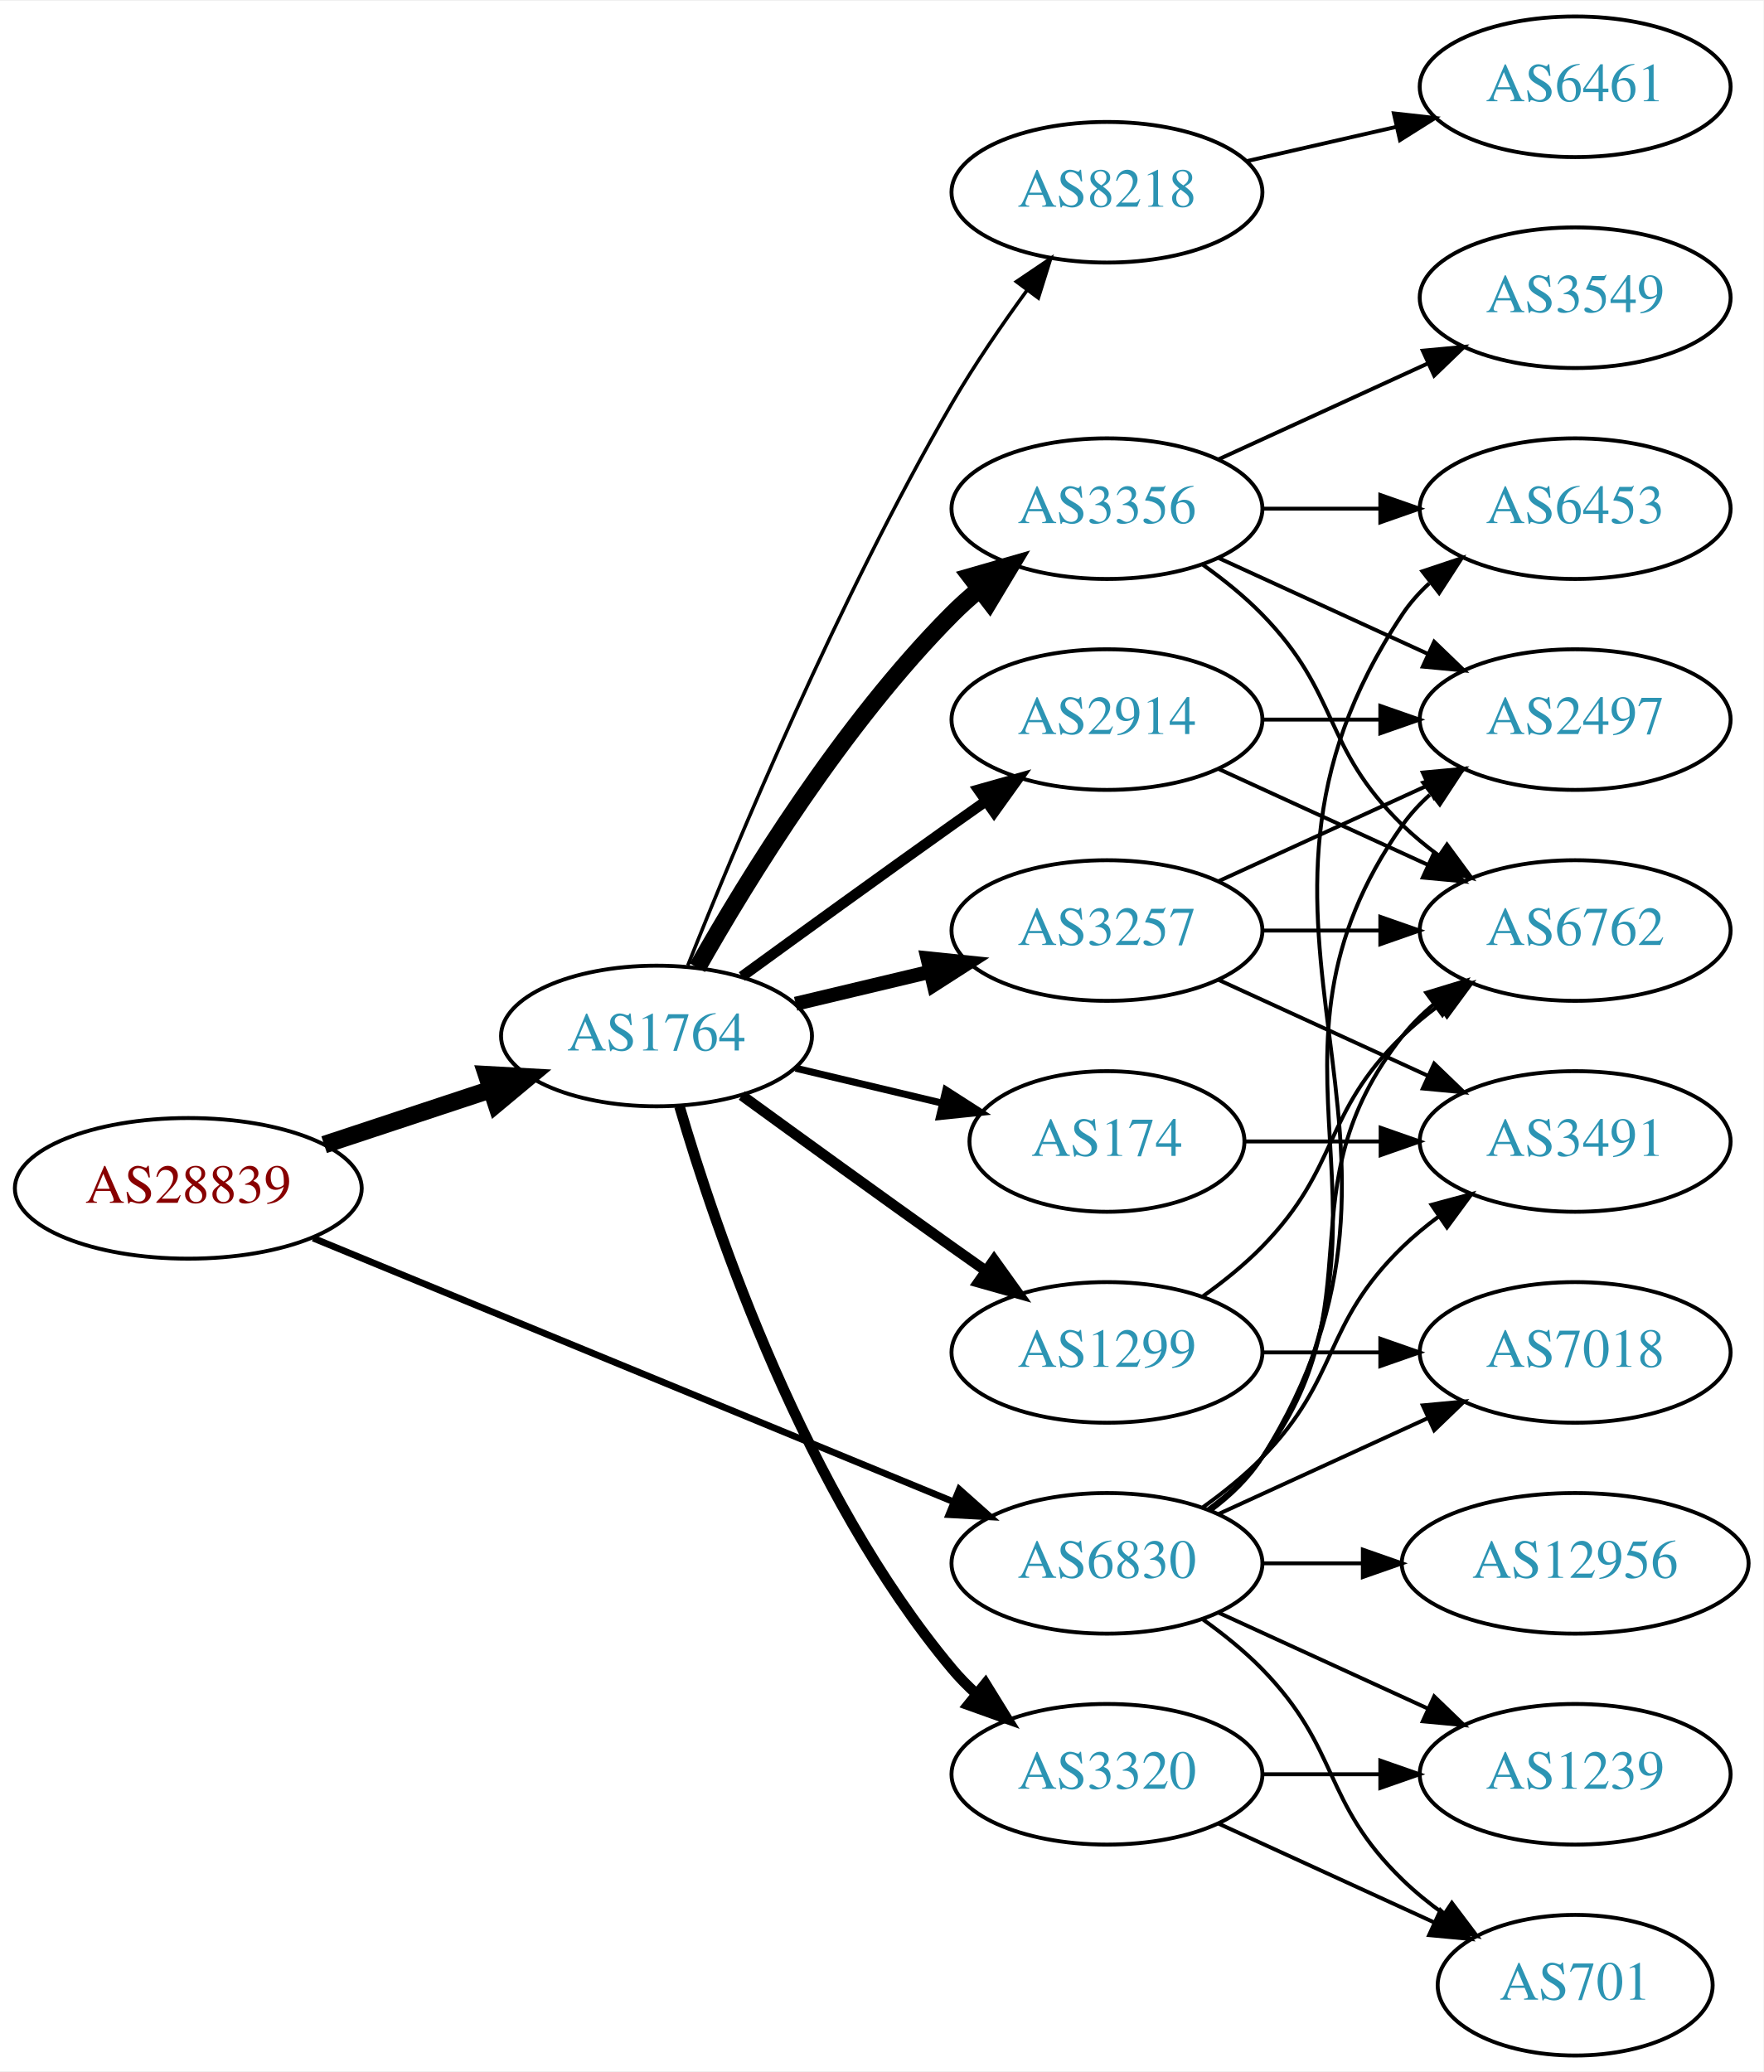
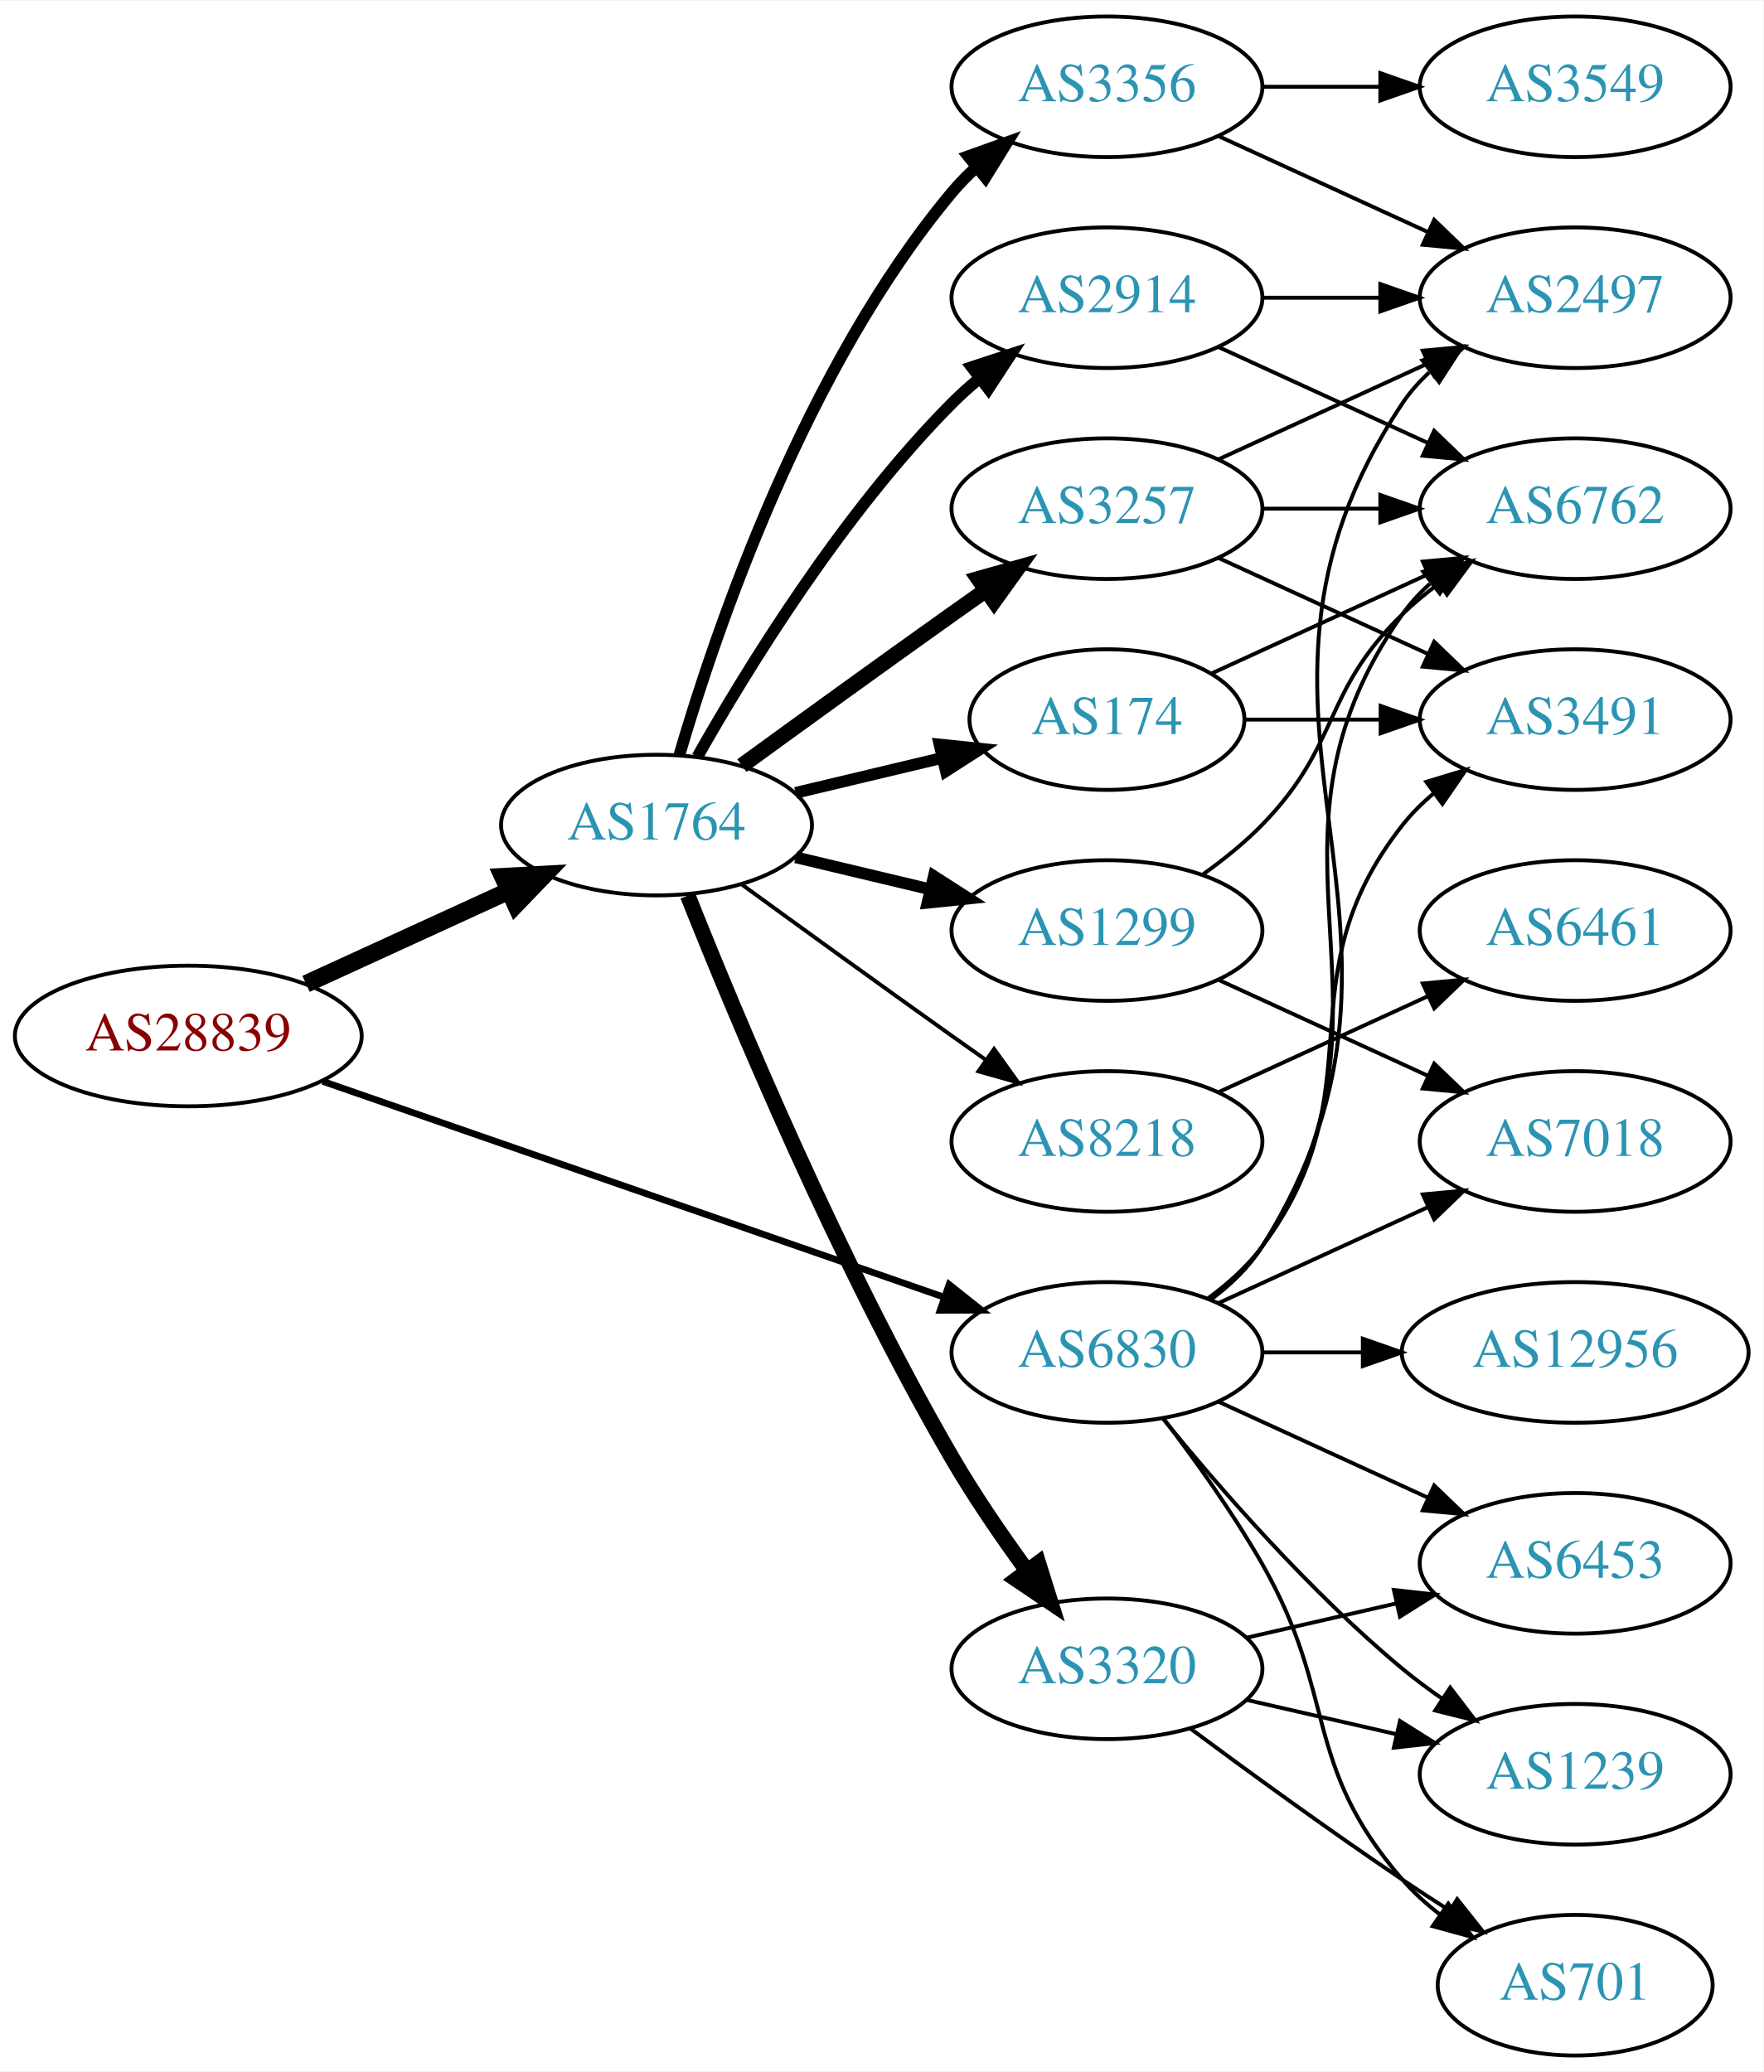
<svg xmlns="http://www.w3.org/2000/svg" xmlns:xlink="http://www.w3.org/1999/xlink" width="451pt" height="530pt" viewBox="0.00 0.00 451.37 530.00">
  <g id="graph0" class="graph" transform="scale(1 1) rotate(0) translate(4 526)">
    <polygon fill="white" stroke="none" points="-4,4 -4,-526 447.37,-526 447.37,4 -4,4" />
    <g id="node1" class="node">
      <g id="a_node1">
        <a xlink:href="/asn/28839" xlink:title="AS28839 ~ ASN-UNOV [AT]">
-           <ellipse fill="#ffffff" stroke="black" cx="44.196" cy="-222" rx="44.393" ry="18" />
-           <text text-anchor="middle" x="44.196" y="-218.3" font-family="Times,serif" font-size="14.00" fill="#880000">AS28839</text>
+           <ellipse fill="#ffffff" stroke="black" cx="44.196" cy="-261" rx="44.393" ry="18" />
+           <text text-anchor="middle" x="44.196" y="-257.3" font-family="Times,serif" font-size="14.00" fill="#880000">AS28839</text>
        </a>
      </g>
    </g>
    <g id="node2" class="node">
      <g id="a_node2">
        <a xlink:href="/asn/1764" xlink:title="AS1764 ~ NEXTLAYER-AS [AT]">
-           <ellipse fill="#ffffff" stroke="black" cx="164.039" cy="-261" rx="39.794" ry="18" />
-           <text text-anchor="middle" x="164.039" y="-257.3" font-family="Times,serif" font-size="14.00" fill="#2c94b3">AS1764</text>
+           <ellipse fill="#ffffff" stroke="black" cx="164.039" cy="-315" rx="39.794" ry="18" />
+           <text text-anchor="middle" x="164.039" y="-311.3" font-family="Times,serif" font-size="14.00" fill="#2c94b3">AS1764</text>
        </a>
      </g>
    </g>
    <g id="edge1" class="edge">
-       <path fill="none" stroke="black" stroke-width="4.5" d="M78.965,-233.176C92.209,-237.559 107.541,-242.633 121.456,-247.238" />
-       <polygon fill="black" stroke="black" stroke-width="4.5" points="120.557,-251.088 131.288,-250.492 123.032,-243.612 120.557,-251.088" />
+       <path fill="none" stroke="black" stroke-width="4.5" d="M74.326,-274.348C89.937,-281.502 109.335,-290.391 126.007,-298.03" />
+       <polygon fill="black" stroke="black" stroke-width="4.5" points="124.727,-301.775 135.459,-302.362 128.008,-294.616 124.727,-301.775" />
    </g>
    <g id="node3" class="node">
      <g id="a_node3">
        <a xlink:href="/asn/6830" xlink:title="AS6830 ~ LGI-UPC [AT]">
-           <ellipse fill="#ffffff" stroke="black" cx="279.332" cy="-126" rx="39.794" ry="18" />
-           <text text-anchor="middle" x="279.332" y="-122.3" font-family="Times,serif" font-size="14.00" fill="#2c94b3">AS6830</text>
+           <ellipse fill="#ffffff" stroke="black" cx="279.332" cy="-180" rx="39.794" ry="18" />
+           <text text-anchor="middle" x="279.332" y="-176.3" font-family="Times,serif" font-size="14.00" fill="#2c94b3">AS6830</text>
        </a>
      </g>
    </g>
    <g id="edge2" class="edge">
-       <path fill="none" stroke="black" stroke-width="1.714" d="M76.155,-209.252C118.478,-191.824 194.357,-160.579 240.154,-141.721" />
-       <polygon fill="black" stroke="black" stroke-width="1.714" points="241.533,-144.938 249.447,-137.894 238.867,-138.465 241.533,-144.938" />
+       <path fill="none" stroke="black" stroke-width="1.714" d="M78.599,-249.395C120.592,-234.805 192.631,-209.776 237.751,-194.099" />
+       <polygon fill="black" stroke="black" stroke-width="1.714" points="238.929,-197.395 247.226,-190.807 236.631,-190.783 238.929,-197.395" />
    </g>
    <g id="node4" class="node">
      <g id="a_node4">
-         <a xlink:href="/asn/8218" xlink:title="AS8218 ~ legacy Neotelecoms [FR]">
-           <ellipse fill="#ffffff" stroke="black" cx="279.332" cy="-477" rx="39.794" ry="18" />
-           <text text-anchor="middle" x="279.332" y="-473.3" font-family="Times,serif" font-size="14.00" fill="#2c94b3">AS8218</text>
+         <a xlink:href="/asn/2914" xlink:title="AS2914 ~ NTT America, Inc. [US]">
+           <ellipse fill="#ffffff" stroke="black" cx="279.332" cy="-450" rx="39.794" ry="18" />
+           <text text-anchor="middle" x="279.332" y="-446.3" font-family="Times,serif" font-size="14.00" fill="#2c94b3">AS2914</text>
        </a>
      </g>
    </g>
    <g id="edge3" class="edge">
-       <path fill="none" stroke="black" stroke-width="0.9" d="M172.042,-279.051C184.169,-309.57 210.587,-372.933 239.685,-423 245.392,-432.819 252.43,-443.078 258.929,-451.984" />
-       <polygon fill="black" stroke="black" stroke-width="0.9" points="256.155,-454.119 264.934,-460.05 261.77,-449.938 256.155,-454.119" />
+       <path fill="none" stroke="black" stroke-width="3" d="M174.498,-332.49C187.28,-355.096 211.712,-394.886 239.685,-423 241.796,-425.121 244.092,-427.188 246.477,-429.171" />
+       <polygon fill="black" stroke="black" stroke-width="3" points="244.73,-432.242 254.793,-435.556 248.993,-426.69 244.73,-432.242" />
    </g>
    <g id="node5" class="node">
      <g id="a_node5">
-         <a xlink:href="/asn/1299" xlink:title="AS1299 ~ Telia Carrier [EU]">
-           <ellipse fill="#ffffff" stroke="black" cx="279.332" cy="-180" rx="39.794" ry="18" />
-           <text text-anchor="middle" x="279.332" y="-176.3" font-family="Times,serif" font-size="14.00" fill="#2c94b3">AS1299</text>
+         <a xlink:href="/asn/174" xlink:title="AS174 ~ Cogent Communications [US]">
+           <ellipse fill="#ffffff" stroke="black" cx="279.332" cy="-342" rx="35.194" ry="18" />
+           <text text-anchor="middle" x="279.332" y="-338.3" font-family="Times,serif" font-size="14.00" fill="#2c94b3">AS174</text>
        </a>
      </g>
    </g>
    <g id="edge4" class="edge">
-       <path fill="none" stroke="black" stroke-width="2.7" d="M185.887,-245.778C200.821,-234.909 221.435,-219.975 239.685,-207 242.506,-204.995 245.449,-202.915 248.397,-200.841" />
-       <polygon fill="black" stroke="black" stroke-width="2.7" points="250.443,-203.681 256.621,-195.074 246.424,-197.95 250.443,-203.681" />
+       <path fill="none" stroke="black" stroke-width="3" d="M199.646,-323.248C211.44,-326.058 224.745,-329.229 237.013,-332.153" />
+       <polygon fill="black" stroke="black" stroke-width="3" points="236.479,-335.624 247.018,-334.537 238.101,-328.814 236.479,-335.624" />
    </g>
    <g id="node6" class="node">
      <g id="a_node6">
-         <a xlink:href="/asn/3356" xlink:title="AS3356 ~ Level 3 Parent, LLC [US]">
-           <ellipse fill="#ffffff" stroke="black" cx="279.332" cy="-396" rx="39.794" ry="18" />
-           <text text-anchor="middle" x="279.332" y="-392.3" font-family="Times,serif" font-size="14.00" fill="#2c94b3">AS3356</text>
+         <a xlink:href="/asn/8218" xlink:title="AS8218 ~ legacy Neotelecoms [FR]">
+           <ellipse fill="#ffffff" stroke="black" cx="279.332" cy="-234" rx="39.794" ry="18" />
+           <text text-anchor="middle" x="279.332" y="-230.3" font-family="Times,serif" font-size="14.00" fill="#2c94b3">AS8218</text>
        </a>
      </g>
    </g>
    <g id="edge5" class="edge">
-       <path fill="none" stroke="black" stroke-width="4.5" d="M174.498,-278.49C187.28,-301.096 211.712,-340.886 239.685,-369 241.796,-371.121 244.092,-373.188 246.477,-375.171" />
-       <polygon fill="black" stroke="black" stroke-width="4.5" points="244.463,-378.589 254.793,-381.556 249.259,-372.343 244.463,-378.589" />
+       <path fill="none" stroke="black" d="M185.887,-299.778C200.821,-288.909 221.435,-273.975 239.685,-261 242.506,-258.995 245.449,-256.915 248.397,-254.841" />
+       <polygon fill="black" stroke="black" points="250.443,-257.681 256.621,-249.074 246.424,-251.95 250.443,-257.681" />
    </g>
    <g id="node7" class="node">
      <g id="a_node7">
-         <a xlink:href="/asn/3320" xlink:title="AS3320 ~ DTAG [DE]">
-           <ellipse fill="#ffffff" stroke="black" cx="279.332" cy="-72" rx="39.794" ry="18" />
-           <text text-anchor="middle" x="279.332" y="-68.3" font-family="Times,serif" font-size="14.00" fill="#2c94b3">AS3320</text>
+         <a xlink:href="/asn/1299" xlink:title="AS1299 ~ Telia Carrier [EU]">
+           <ellipse fill="#ffffff" stroke="black" cx="279.332" cy="-288" rx="39.794" ry="18" />
+           <text text-anchor="middle" x="279.332" y="-284.3" font-family="Times,serif" font-size="14.00" fill="#2c94b3">AS1299</text>
        </a>
      </g>
    </g>
    <g id="edge6" class="edge">
-       <path fill="none" stroke="black" stroke-width="2.7" d="M169.913,-242.998C179.227,-211.156 202.043,-144.019 239.685,-99 241.555,-96.763 243.654,-94.626 245.88,-92.604" />
-       <polygon fill="black" stroke="black" stroke-width="2.7" points="248.227,-95.207 253.799,-86.196 243.823,-89.766 248.227,-95.207" />
+       <path fill="none" stroke="black" stroke-width="3" d="M199.646,-306.752C210.517,-304.162 222.671,-301.265 234.114,-298.538" />
+       <polygon fill="black" stroke="black" stroke-width="3" points="235.02,-301.92 243.936,-296.197 233.397,-295.111 235.02,-301.92" />
    </g>
    <g id="node8" class="node">
      <g id="a_node8">
-         <a xlink:href="/asn/2914" xlink:title="AS2914 ~ NTT America, Inc. [US]">
-           <ellipse fill="#ffffff" stroke="black" cx="279.332" cy="-342" rx="39.794" ry="18" />
-           <text text-anchor="middle" x="279.332" y="-338.3" font-family="Times,serif" font-size="14.00" fill="#2c94b3">AS2914</text>
+         <a xlink:href="/asn/3320" xlink:title="AS3320 ~ DTAG [DE]">
+           <ellipse fill="#ffffff" stroke="black" cx="279.332" cy="-99" rx="39.794" ry="18" />
+           <text text-anchor="middle" x="279.332" y="-95.3" font-family="Times,serif" font-size="14.00" fill="#2c94b3">AS3320</text>
        </a>
      </g>
    </g>
    <g id="edge7" class="edge">
-       <path fill="none" stroke="black" stroke-width="2.7" d="M185.887,-276.222C200.821,-287.091 221.435,-302.025 239.685,-315 242.506,-317.005 245.449,-319.085 248.397,-321.159" />
-       <polygon fill="black" stroke="black" stroke-width="2.7" points="246.424,-324.05 256.621,-326.926 250.443,-318.319 246.424,-324.05" />
+       <path fill="none" stroke="black" stroke-width="4" d="M172.042,-296.949C184.169,-266.43 210.587,-203.067 239.685,-153 245.392,-143.181 252.43,-132.922 258.929,-124.016" />
+       <polygon fill="black" stroke="black" stroke-width="4" points="261.77,-126.062 264.934,-115.95 256.155,-121.881 261.77,-126.062" />
    </g>
    <g id="node9" class="node">
      <g id="a_node9">
-         <a xlink:href="/asn/3257" xlink:title="AS3257 ~ GTT [DE]">
-           <ellipse fill="#ffffff" stroke="black" cx="279.332" cy="-288" rx="39.794" ry="18" />
-           <text text-anchor="middle" x="279.332" y="-284.3" font-family="Times,serif" font-size="14.00" fill="#2c94b3">AS3257</text>
+         <a xlink:href="/asn/3356" xlink:title="AS3356 ~ Level 3 Parent, LLC [US]">
+           <ellipse fill="#ffffff" stroke="black" cx="279.332" cy="-504" rx="39.794" ry="18" />
+           <text text-anchor="middle" x="279.332" y="-500.3" font-family="Times,serif" font-size="14.00" fill="#2c94b3">AS3356</text>
        </a>
      </g>
    </g>
    <g id="edge8" class="edge">
-       <path fill="none" stroke="black" stroke-width="3.6" d="M199.646,-269.248C210.517,-271.838 222.671,-274.735 234.114,-277.462" />
-       <polygon fill="black" stroke="black" stroke-width="3.6" points="233.397,-280.889 243.936,-279.803 235.02,-274.08 233.397,-280.889" />
+       <path fill="none" stroke="black" stroke-width="3" d="M169.913,-333.002C179.227,-364.844 202.043,-431.981 239.685,-477 241.555,-479.237 243.654,-481.374 245.88,-483.396" />
+       <polygon fill="black" stroke="black" stroke-width="3" points="243.823,-486.234 253.799,-489.804 248.227,-480.793 243.823,-486.234" />
    </g>
    <g id="node10" class="node">
      <g id="a_node10">
-         <a xlink:href="/asn/174" xlink:title="AS174 ~ Cogent Communications [US]">
-           <ellipse fill="#ffffff" stroke="black" cx="279.332" cy="-234" rx="35.194" ry="18" />
-           <text text-anchor="middle" x="279.332" y="-230.3" font-family="Times,serif" font-size="14.00" fill="#2c94b3">AS174</text>
+         <a xlink:href="/asn/3257" xlink:title="AS3257 ~ GTT [DE]">
+           <ellipse fill="#ffffff" stroke="black" cx="279.332" cy="-396" rx="39.794" ry="18" />
+           <text text-anchor="middle" x="279.332" y="-392.3" font-family="Times,serif" font-size="14.00" fill="#2c94b3">AS3257</text>
        </a>
      </g>
    </g>
    <g id="edge9" class="edge">
-       <path fill="none" stroke="black" stroke-width="1.8" d="M199.646,-252.752C211.44,-249.942 224.745,-246.771 237.013,-243.847" />
-       <polygon fill="black" stroke="black" stroke-width="1.8" points="238.101,-247.186 247.018,-241.463 236.479,-240.376 238.101,-247.186" />
-     </g>
-     <g id="node13" class="node">
-       <g id="a_node13">
-         <a xlink:href="/asn/6453" xlink:title="AS6453 ~ TATA COMMUNICATIONS (AMERICA) INC [US]">
+       <path fill="none" stroke="black" stroke-width="4" d="M185.887,-330.222C200.821,-341.091 221.435,-356.025 239.685,-369 242.506,-371.005 245.449,-373.085 248.397,-375.159" />
+       <polygon fill="black" stroke="black" stroke-width="4" points="246.424,-378.05 256.621,-380.926 250.443,-372.319 246.424,-378.05" />
+     </g>
+     <g id="node11" class="node">
+       <g id="a_node11">
+         <a xlink:href="/asn/3491" xlink:title="AS3491 ~ PCCW Global, Inc. [US]">
+           <ellipse fill="#ffffff" stroke="black" cx="399.174" cy="-342" rx="39.794" ry="18" />
+           <text text-anchor="middle" x="399.174" y="-338.3" font-family="Times,serif" font-size="14.00" fill="#2c94b3">AS3491</text>
+         </a>
+       </g>
+     </g>
+     <g id="edge25" class="edge">
+       <path fill="none" stroke="black" d="M305.262,-193.882C310.338,-197.611 315.256,-202.016 318.978,-207 349.249,-247.542 323.679,-275.246 354.978,-315 357.303,-317.953 360.047,-320.67 363.006,-323.147" />
+       <polygon fill="black" stroke="black" points="361.065,-326.064 371.203,-329.145 365.199,-320.415 361.065,-326.064" />
+     </g>
+     <g id="node12" class="node">
+       <g id="a_node12">
+         <a xlink:href="/asn/6762" xlink:title="AS6762 ~ TELECOM ITALIA SPARKLE S.p.A. [IT]">
          <ellipse fill="#ffffff" stroke="black" cx="399.174" cy="-396" rx="39.794" ry="18" />
-           <text text-anchor="middle" x="399.174" y="-392.3" font-family="Times,serif" font-size="14.00" fill="#2c94b3">AS6453</text>
+           <text text-anchor="middle" x="399.174" y="-392.3" font-family="Times,serif" font-size="14.00" fill="#2c94b3">AS6762</text>
        </a>
      </g>
    </g>
    <g id="edge27" class="edge">
-       <path fill="none" stroke="black" d="M305.858,-139.472C310.903,-143.223 315.658,-147.74 318.978,-153 370.928,-235.3 300.94,-288.056 354.978,-369 356.893,-371.869 359.227,-374.49 361.808,-376.872" />
-       <polygon fill="black" stroke="black" points="360.071,-379.954 370.12,-383.313 364.359,-374.421 360.071,-379.954" />
+       <path fill="none" stroke="black" d="M305.651,-193.607C310.707,-197.351 315.518,-201.831 318.978,-207 360.003,-268.294 312.399,-308.775 354.978,-369 356.969,-371.816 359.356,-374.401 361.972,-376.76" />
+       <polygon fill="black" stroke="black" points="360.271,-379.865 370.34,-383.162 364.525,-374.306 360.271,-379.865" />
    </g>
    <g id="node14" class="node">
      <g id="a_node14">
-         <a xlink:href="/asn/2497" xlink:title="AS2497 ~ Internet Initiative Japan Inc. [JP]">
-           <ellipse fill="#ffffff" stroke="black" cx="399.174" cy="-342" rx="39.794" ry="18" />
-           <text text-anchor="middle" x="399.174" y="-338.3" font-family="Times,serif" font-size="14.00" fill="#2c94b3">AS2497</text>
-         </a>
-       </g>
-     </g>
-     <g id="edge25" class="edge">
-       <path fill="none" stroke="black" d="M305.651,-139.607C310.707,-143.351 315.518,-147.831 318.978,-153 360.003,-214.294 312.399,-254.775 354.978,-315 356.969,-317.816 359.356,-320.401 361.972,-322.76" />
-       <polygon fill="black" stroke="black" points="360.271,-325.865 370.34,-329.162 364.525,-320.306 360.271,-325.865" />
+         <a xlink:href="/asn/7018" xlink:title="AS7018 ~ AT&amp;T Services, Inc. [US]">
+           <ellipse fill="#ffffff" stroke="black" cx="399.174" cy="-234" rx="39.794" ry="18" />
+           <text text-anchor="middle" x="399.174" y="-230.3" font-family="Times,serif" font-size="14.00" fill="#2c94b3">AS7018</text>
+         </a>
+       </g>
+     </g>
+     <g id="edge28" class="edge">
+       <path fill="none" stroke="black" d="M307.96,-192.661C323.917,-199.973 344.188,-209.261 361.471,-217.181" />
+       <polygon fill="black" stroke="black" points="360.169,-220.435 370.718,-221.419 363.085,-214.071 360.169,-220.435" />
    </g>
    <g id="node15" class="node">
      <g id="a_node15">
-         <a xlink:href="/asn/6762" xlink:title="AS6762 ~ TELECOM ITALIA SPARKLE S.p.A. [IT]">
-           <ellipse fill="#ffffff" stroke="black" cx="399.174" cy="-288" rx="39.794" ry="18" />
-           <text text-anchor="middle" x="399.174" y="-284.3" font-family="Times,serif" font-size="14.00" fill="#2c94b3">AS6762</text>
-         </a>
-       </g>
-     </g>
-     <g id="edge30" class="edge">
-       <path fill="none" stroke="black" d="M305.262,-139.882C310.338,-143.611 315.256,-148.016 318.978,-153 349.249,-193.542 323.679,-221.246 354.978,-261 357.303,-263.953 360.047,-266.67 363.006,-269.147" />
-       <polygon fill="black" stroke="black" points="361.065,-272.064 371.203,-275.145 365.199,-266.415 361.065,-272.064" />
-     </g>
-     <g id="node16" class="node">
-       <g id="a_node16">
-         <a xlink:href="/asn/3491" xlink:title="AS3491 ~ PCCW Global, Inc. [US]">
-           <ellipse fill="#ffffff" stroke="black" cx="399.174" cy="-234" rx="39.794" ry="18" />
-           <text text-anchor="middle" x="399.174" y="-230.3" font-family="Times,serif" font-size="14.00" fill="#2c94b3">AS3491</text>
-         </a>
-       </g>
-     </g>
-     <g id="edge28" class="edge">
-       <path fill="none" stroke="black" d="M303.926,-140.389C309.182,-144.148 314.513,-148.437 318.978,-153 339.151,-173.617 334.285,-186.906 354.978,-207 357.823,-209.763 360.997,-212.386 364.297,-214.834" />
-       <polygon fill="black" stroke="black" points="362.414,-217.786 372.645,-220.538 366.363,-212.006 362.414,-217.786" />
-     </g>
-     <g id="node17" class="node">
-       <g id="a_node17">
        <a xlink:href="/asn/701" xlink:title="AS701 ~ UUNET [US]">
          <ellipse fill="#ffffff" stroke="black" cx="399.174" cy="-18" rx="35.194" ry="18" />
          <text text-anchor="middle" x="399.174" y="-14.3" font-family="Times,serif" font-size="14.00" fill="#2c94b3">AS701</text>
        </a>
      </g>
    </g>
-     <g id="edge31" class="edge">
-       <path fill="none" stroke="black" d="M303.926,-111.611C309.182,-107.852 314.513,-103.563 318.978,-99 339.151,-78.383 334.285,-65.094 354.978,-45 358.206,-41.866 361.857,-38.911 365.635,-36.188" />
-       <polygon fill="black" stroke="black" points="367.614,-39.075 373.995,-30.617 363.732,-33.25 367.614,-39.075" />
-     </g>
-     <g id="node18" class="node">
-       <g id="a_node18">
+     <g id="edge30" class="edge">
+       <path fill="none" stroke="black" d="M293.793,-163.087C301.686,-152.73 311.535,-139.008 318.978,-126 338.543,-91.806 329.144,-74.742 354.978,-45 357.784,-41.77 361.071,-38.797 364.559,-36.098" />
+       <polygon fill="black" stroke="black" points="366.693,-38.878 372.925,-30.31 362.71,-33.121 366.693,-38.878" />
+     </g>
+     <g id="node16" class="node">
+       <g id="a_node16">
+         <a xlink:href="/asn/6453" xlink:title="AS6453 ~ TATA COMMUNICATIONS (AMERICA) INC [US]">
+           <ellipse fill="#ffffff" stroke="black" cx="399.174" cy="-126" rx="39.794" ry="18" />
+           <text text-anchor="middle" x="399.174" y="-122.3" font-family="Times,serif" font-size="14.00" fill="#2c94b3">AS6453</text>
+         </a>
+       </g>
+     </g>
+     <g id="edge32" class="edge">
+       <path fill="none" stroke="black" d="M307.96,-167.339C323.917,-160.027 344.188,-150.739 361.471,-142.819" />
+       <polygon fill="black" stroke="black" points="363.085,-145.929 370.718,-138.581 360.169,-139.565 363.085,-145.929" />
+     </g>
+     <g id="node17" class="node">
+       <g id="a_node17">
        <a xlink:href="/asn/1239" xlink:title="AS1239 ~ Sprint [US]">
          <ellipse fill="#ffffff" stroke="black" cx="399.174" cy="-72" rx="39.794" ry="18" />
          <text text-anchor="middle" x="399.174" y="-68.3" font-family="Times,serif" font-size="14.00" fill="#2c94b3">AS1239</text>
        </a>
      </g>
    </g>
-     <g id="edge32" class="edge">
-       <path fill="none" stroke="black" d="M307.96,-113.339C323.917,-106.027 344.188,-96.739 361.471,-88.819" />
-       <polygon fill="black" stroke="black" points="363.085,-91.929 370.718,-84.581 360.169,-85.565 363.085,-91.929" />
+     <g id="edge26" class="edge">
+       <path fill="none" stroke="black" d="M293.751,-162.935C307.865,-145.625 331.28,-118.655 354.978,-99 358.194,-96.332 361.695,-93.73 365.265,-91.259" />
+       <polygon fill="black" stroke="black" points="367.189,-94.183 373.622,-85.764 363.343,-88.334 367.189,-94.183" />
    </g>
    <g id="node19" class="node">
      <g id="a_node19">
-         <a xlink:href="/asn/7018" xlink:title="AS7018 ~ AT&amp;T Services, Inc. [US]">
-           <ellipse fill="#ffffff" stroke="black" cx="399.174" cy="-180" rx="39.794" ry="18" />
-           <text text-anchor="middle" x="399.174" y="-176.3" font-family="Times,serif" font-size="14.00" fill="#2c94b3">AS7018</text>
+         <a xlink:href="/asn/2497" xlink:title="AS2497 ~ Internet Initiative Japan Inc. [JP]">
+           <ellipse fill="#ffffff" stroke="black" cx="399.174" cy="-450" rx="39.794" ry="18" />
+           <text text-anchor="middle" x="399.174" y="-446.3" font-family="Times,serif" font-size="14.00" fill="#2c94b3">AS2497</text>
        </a>
      </g>
    </g>
    <g id="edge29" class="edge">
-       <path fill="none" stroke="black" d="M307.96,-138.661C323.917,-145.973 344.188,-155.261 361.471,-163.181" />
-       <polygon fill="black" stroke="black" points="360.169,-166.435 370.718,-167.419 363.085,-160.071 360.169,-166.435" />
+       <path fill="none" stroke="black" d="M305.858,-193.472C310.903,-197.223 315.658,-201.74 318.978,-207 370.928,-289.3 300.94,-342.056 354.978,-423 356.893,-425.869 359.227,-428.49 361.808,-430.872" />
+       <polygon fill="black" stroke="black" points="360.071,-433.954 370.12,-437.313 364.359,-428.421 360.071,-433.954" />
    </g>
    <g id="node20" class="node">
      <g id="a_node20">
        <a xlink:href="/asn/12956" xlink:title="AS12956 ~ TELXIUS [ES]">
-           <ellipse fill="#ffffff" stroke="black" cx="399.174" cy="-126" rx="44.393" ry="18" />
-           <text text-anchor="middle" x="399.174" y="-122.3" font-family="Times,serif" font-size="14.00" fill="#2c94b3">AS12956</text>
-         </a>
-       </g>
-     </g>
-     <g id="edge26" class="edge">
-       <path fill="none" stroke="black" d="M319.244,-126C327.347,-126 336.022,-126 344.548,-126" />
-       <polygon fill="black" stroke="black" points="344.826,-129.5 354.826,-126 344.826,-122.5 344.826,-129.5" />
-     </g>
-     <g id="node11" class="node">
-       <g id="a_node11">
-         <a xlink:href="/asn/6461" xlink:title="AS6461 ~ ZAYO-6461 [US]">
+           <ellipse fill="#ffffff" stroke="black" cx="399.174" cy="-180" rx="44.393" ry="18" />
+           <text text-anchor="middle" x="399.174" y="-176.3" font-family="Times,serif" font-size="14.00" fill="#2c94b3">AS12956</text>
+         </a>
+       </g>
+     </g>
+     <g id="edge31" class="edge">
+       <path fill="none" stroke="black" d="M319.244,-180C327.347,-180 336.022,-180 344.548,-180" />
+       <polygon fill="black" stroke="black" points="344.826,-183.5 354.826,-180 344.826,-176.5 344.826,-183.5" />
+     </g>
+     <g id="edge23" class="edge">
+       <path fill="none" stroke="black" d="M307.96,-437.339C323.917,-430.027 344.188,-420.739 361.471,-412.819" />
+       <polygon fill="black" stroke="black" points="363.085,-415.929 370.718,-408.581 360.169,-409.565 363.085,-415.929" />
+     </g>
+     <g id="edge24" class="edge">
+       <path fill="none" stroke="black" d="M319.244,-450C328.798,-450 339.147,-450 349.11,-450" />
+       <polygon fill="black" stroke="black" points="349.302,-453.5 359.302,-450 349.302,-446.5 349.302,-453.5" />
+     </g>
+     <g id="edge10" class="edge">
+       <path fill="none" stroke="black" d="M314.733,-342C325.557,-342 337.725,-342 349.352,-342" />
+       <polygon fill="black" stroke="black" points="349.383,-345.5 359.383,-342 349.383,-338.5 349.383,-345.5" />
+     </g>
+     <g id="edge11" class="edge">
+       <path fill="none" stroke="black" d="M306.193,-353.851C322.313,-361.238 343.316,-370.862 361.181,-379.048" />
+       <polygon fill="black" stroke="black" points="360.183,-382.441 370.732,-383.425 363.099,-376.077 360.183,-382.441" />
+     </g>
+     <g id="node13" class="node">
+       <g id="a_node13">
+         <a xlink:href="/asn/6461" xlink:title="AS6461 ~ Zayo Bandwidth [US]">
+           <ellipse fill="#ffffff" stroke="black" cx="399.174" cy="-288" rx="39.794" ry="18" />
+           <text text-anchor="middle" x="399.174" y="-284.3" font-family="Times,serif" font-size="14.00" fill="#2c94b3">AS6461</text>
+         </a>
+       </g>
+     </g>
+     <g id="edge12" class="edge">
+       <path fill="none" stroke="black" d="M307.96,-246.661C323.917,-253.973 344.188,-263.261 361.471,-271.181" />
+       <polygon fill="black" stroke="black" points="360.169,-274.435 370.718,-275.419 363.085,-268.071 360.169,-274.435" />
+     </g>
+     <g id="edge13" class="edge">
+       <path fill="none" stroke="black" d="M303.926,-302.389C309.182,-306.148 314.513,-310.437 318.978,-315 339.151,-335.617 334.285,-348.906 354.978,-369 357.823,-371.763 360.997,-374.386 364.297,-376.834" />
+       <polygon fill="black" stroke="black" points="362.414,-379.786 372.645,-382.538 366.363,-374.006 362.414,-379.786" />
+     </g>
+     <g id="edge14" class="edge">
+       <path fill="none" stroke="black" d="M307.96,-275.339C323.917,-268.027 344.188,-258.739 361.471,-250.819" />
+       <polygon fill="black" stroke="black" points="363.085,-253.929 370.718,-246.581 360.169,-247.565 363.085,-253.929" />
+     </g>
+     <g id="edge15" class="edge">
+       <path fill="none" stroke="black" d="M300.662,-83.723C315.524,-72.696 336.269,-57.593 354.978,-45 358.795,-42.431 362.845,-39.79 366.876,-37.214" />
+       <polygon fill="black" stroke="black" points="368.98,-40.025 375.57,-31.729 365.245,-34.105 368.98,-40.025" />
+     </g>
+     <g id="edge16" class="edge">
+       <path fill="none" stroke="black" d="M315.051,-106.955C327.051,-109.704 340.672,-112.825 353.364,-115.733" />
+       <polygon fill="black" stroke="black" points="352.767,-119.187 363.296,-118.009 354.33,-112.364 352.767,-119.187" />
+     </g>
+     <g id="edge17" class="edge">
+       <path fill="none" stroke="black" d="M315.051,-91.045C327.051,-88.296 340.672,-85.175 353.364,-82.267" />
+       <polygon fill="black" stroke="black" points="354.33,-85.636 363.296,-79.991 352.767,-78.813 354.33,-85.636" />
+     </g>
+     <g id="node18" class="node">
+       <g id="a_node18">
+         <a xlink:href="/asn/3549" xlink:title="AS3549 ~ Level 3 Parent, LLC [US]">
          <ellipse fill="#ffffff" stroke="black" cx="399.174" cy="-504" rx="39.794" ry="18" />
-           <text text-anchor="middle" x="399.174" y="-500.3" font-family="Times,serif" font-size="14.00" fill="#2c94b3">AS6461</text>
-         </a>
-       </g>
-     </g>
-     <g id="edge10" class="edge">
-       <path fill="none" stroke="black" d="M315.051,-484.955C327.051,-487.704 340.672,-490.825 353.364,-493.733" />
-       <polygon fill="black" stroke="black" points="352.767,-497.187 363.296,-496.009 354.33,-490.364 352.767,-497.187" />
-     </g>
-     <g id="edge24" class="edge">
-       <path fill="none" stroke="black" d="M303.926,-194.389C309.182,-198.148 314.513,-202.437 318.978,-207 339.151,-227.617 334.285,-240.906 354.978,-261 357.823,-263.763 360.997,-266.386 364.297,-268.834" />
-       <polygon fill="black" stroke="black" points="362.414,-271.786 372.645,-274.538 366.363,-266.006 362.414,-271.786" />
-     </g>
-     <g id="edge23" class="edge">
-       <path fill="none" stroke="black" d="M319.244,-180C328.798,-180 339.147,-180 349.11,-180" />
-       <polygon fill="black" stroke="black" points="349.302,-183.5 359.302,-180 349.302,-176.5 349.302,-183.5" />
-     </g>
-     <g id="node12" class="node">
-       <g id="a_node12">
-         <a xlink:href="/asn/3549" xlink:title="AS3549 ~ Level 3 Parent, LLC [US]">
-           <ellipse fill="#ffffff" stroke="black" cx="399.174" cy="-450" rx="39.794" ry="18" />
-           <text text-anchor="middle" x="399.174" y="-446.3" font-family="Times,serif" font-size="14.00" fill="#2c94b3">AS3549</text>
-         </a>
-       </g>
-     </g>
-     <g id="edge11" class="edge">
+           <text text-anchor="middle" x="399.174" y="-500.3" font-family="Times,serif" font-size="14.00" fill="#2c94b3">AS3549</text>
+         </a>
+       </g>
+     </g>
+     <g id="edge18" class="edge">
+       <path fill="none" stroke="black" d="M319.244,-504C328.798,-504 339.147,-504 349.11,-504" />
+       <polygon fill="black" stroke="black" points="349.302,-507.5 359.302,-504 349.302,-500.5 349.302,-507.5" />
+     </g>
+     <g id="edge19" class="edge">
+       <path fill="none" stroke="black" d="M307.96,-491.339C323.917,-484.027 344.188,-474.739 361.471,-466.819" />
+       <polygon fill="black" stroke="black" points="363.085,-469.929 370.718,-462.581 360.169,-463.565 363.085,-469.929" />
+     </g>
+     <g id="edge22" class="edge">
+       <path fill="none" stroke="black" d="M307.96,-383.339C323.917,-376.027 344.188,-366.739 361.471,-358.819" />
+       <polygon fill="black" stroke="black" points="363.085,-361.929 370.718,-354.581 360.169,-355.565 363.085,-361.929" />
+     </g>
+     <g id="edge21" class="edge">
+       <path fill="none" stroke="black" d="M319.244,-396C328.798,-396 339.147,-396 349.11,-396" />
+       <polygon fill="black" stroke="black" points="349.302,-399.5 359.302,-396 349.302,-392.5 349.302,-399.5" />
+     </g>
+     <g id="edge20" class="edge">
      <path fill="none" stroke="black" d="M307.96,-408.661C323.917,-415.973 344.188,-425.261 361.471,-433.181" />
      <polygon fill="black" stroke="black" points="360.169,-436.435 370.718,-437.419 363.085,-430.071 360.169,-436.435" />
    </g>
-     <g id="edge12" class="edge">
-       <path fill="none" stroke="black" d="M319.244,-396C328.798,-396 339.147,-396 349.11,-396" />
-       <polygon fill="black" stroke="black" points="349.302,-399.5 359.302,-396 349.302,-392.5 349.302,-399.5" />
-     </g>
-     <g id="edge13" class="edge">
-       <path fill="none" stroke="black" d="M307.96,-383.339C323.917,-376.027 344.188,-366.739 361.471,-358.819" />
-       <polygon fill="black" stroke="black" points="363.085,-361.929 370.718,-354.581 360.169,-355.565 363.085,-361.929" />
-     </g>
-     <g id="edge14" class="edge">
-       <path fill="none" stroke="black" d="M303.926,-381.611C309.182,-377.852 314.513,-373.563 318.978,-369 339.151,-348.383 334.285,-335.094 354.978,-315 357.823,-312.237 360.997,-309.614 364.297,-307.166" />
-       <polygon fill="black" stroke="black" points="366.363,-309.994 372.645,-301.462 362.414,-304.214 366.363,-309.994" />
-     </g>
-     <g id="edge20" class="edge">
-       <path fill="none" stroke="black" d="M307.96,-59.339C324.377,-51.817 345.358,-42.202 362.955,-34.139" />
-       <polygon fill="black" stroke="black" points="364.7,-37.189 372.332,-29.842 361.783,-30.826 364.7,-37.189" />
-     </g>
-     <g id="edge21" class="edge">
-       <path fill="none" stroke="black" d="M319.244,-72C328.798,-72 339.147,-72 349.11,-72" />
-       <polygon fill="black" stroke="black" points="349.302,-75.5 359.302,-72 349.302,-68.5 349.302,-75.5" />
-     </g>
-     <g id="edge16" class="edge">
-       <path fill="none" stroke="black" d="M319.244,-342C328.798,-342 339.147,-342 349.11,-342" />
-       <polygon fill="black" stroke="black" points="349.302,-345.5 359.302,-342 349.302,-338.5 349.302,-345.5" />
-     </g>
-     <g id="edge15" class="edge">
-       <path fill="none" stroke="black" d="M307.96,-329.339C323.917,-322.027 344.188,-312.739 361.471,-304.819" />
-       <polygon fill="black" stroke="black" points="363.085,-307.929 370.718,-300.581 360.169,-301.565 363.085,-307.929" />
-     </g>
-     <g id="edge17" class="edge">
-       <path fill="none" stroke="black" d="M307.96,-300.661C323.917,-307.973 344.188,-317.261 361.471,-325.181" />
-       <polygon fill="black" stroke="black" points="360.169,-328.435 370.718,-329.419 363.085,-322.071 360.169,-328.435" />
-     </g>
-     <g id="edge18" class="edge">
-       <path fill="none" stroke="black" d="M319.244,-288C328.798,-288 339.147,-288 349.11,-288" />
-       <polygon fill="black" stroke="black" points="349.302,-291.5 359.302,-288 349.302,-284.5 349.302,-291.5" />
-     </g>
-     <g id="edge19" class="edge">
-       <path fill="none" stroke="black" d="M307.96,-275.339C323.917,-268.027 344.188,-258.739 361.471,-250.819" />
-       <polygon fill="black" stroke="black" points="363.085,-253.929 370.718,-246.581 360.169,-247.565 363.085,-253.929" />
-     </g>
-     <g id="edge22" class="edge">
-       <path fill="none" stroke="black" d="M314.733,-234C325.557,-234 337.725,-234 349.352,-234" />
-       <polygon fill="black" stroke="black" points="349.383,-237.5 359.383,-234 349.383,-230.5 349.383,-237.5" />
-     </g>
  </g>
</svg>
